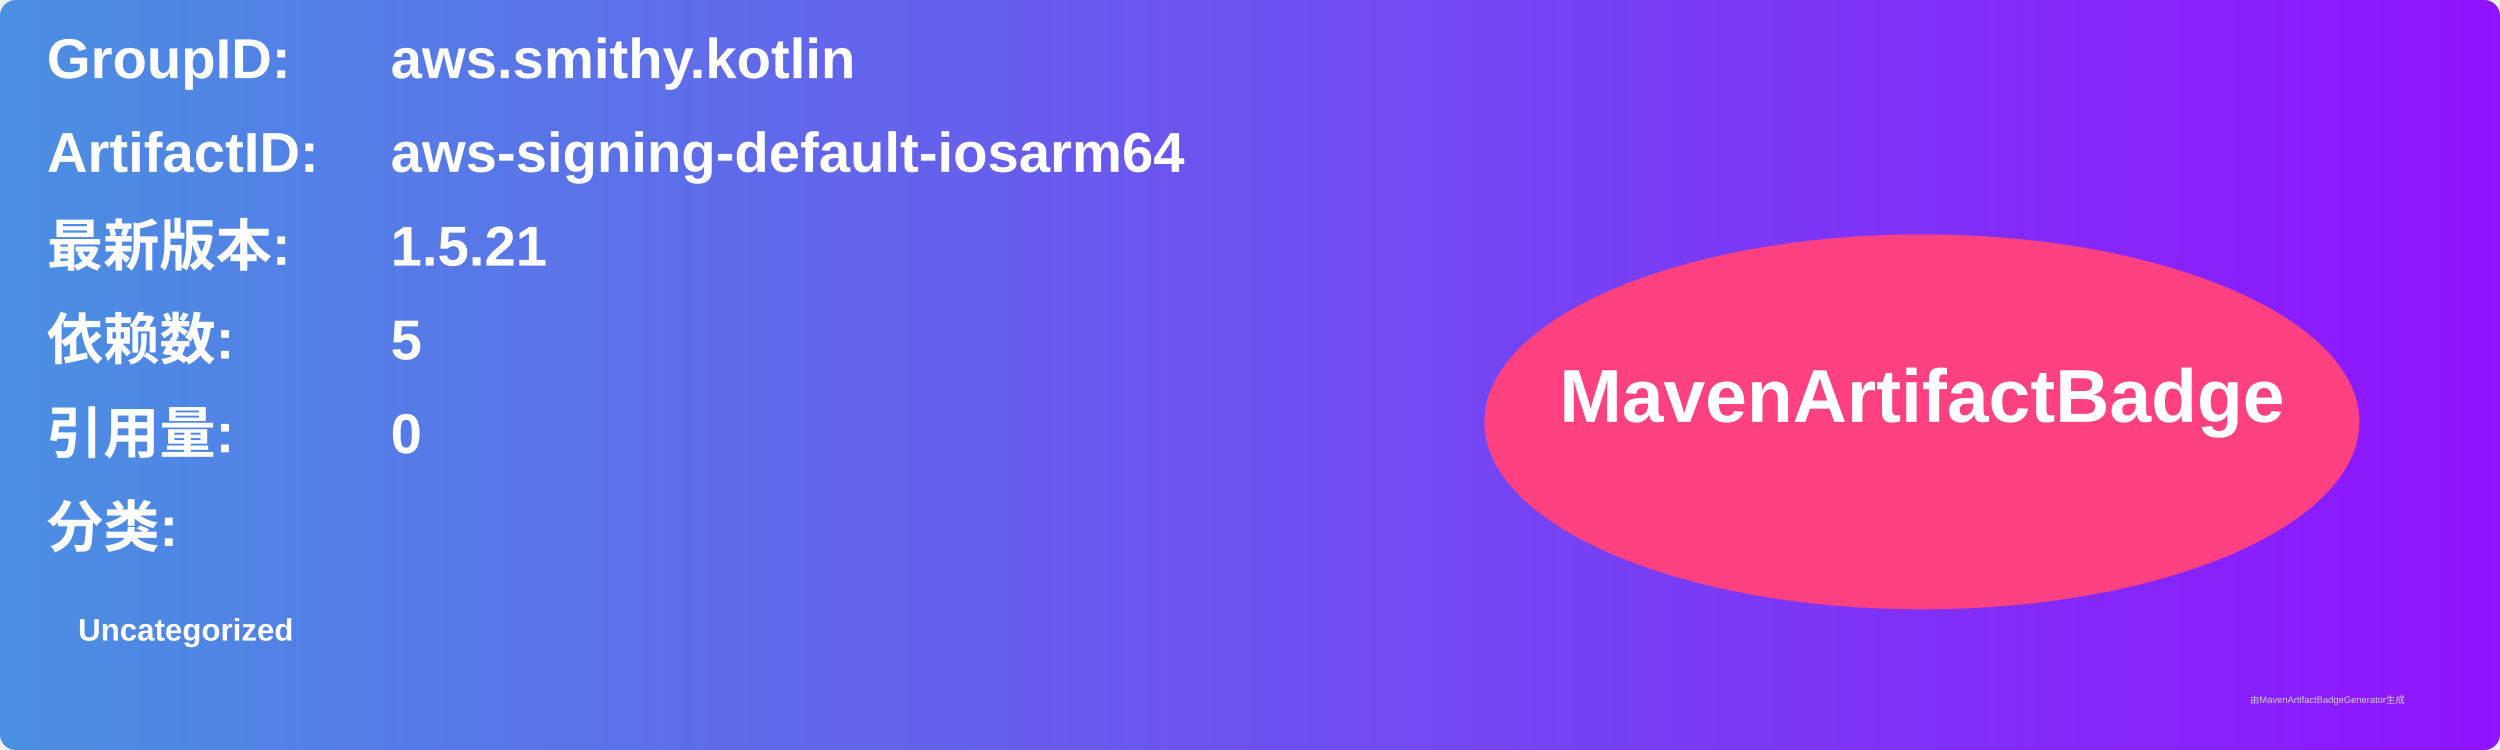
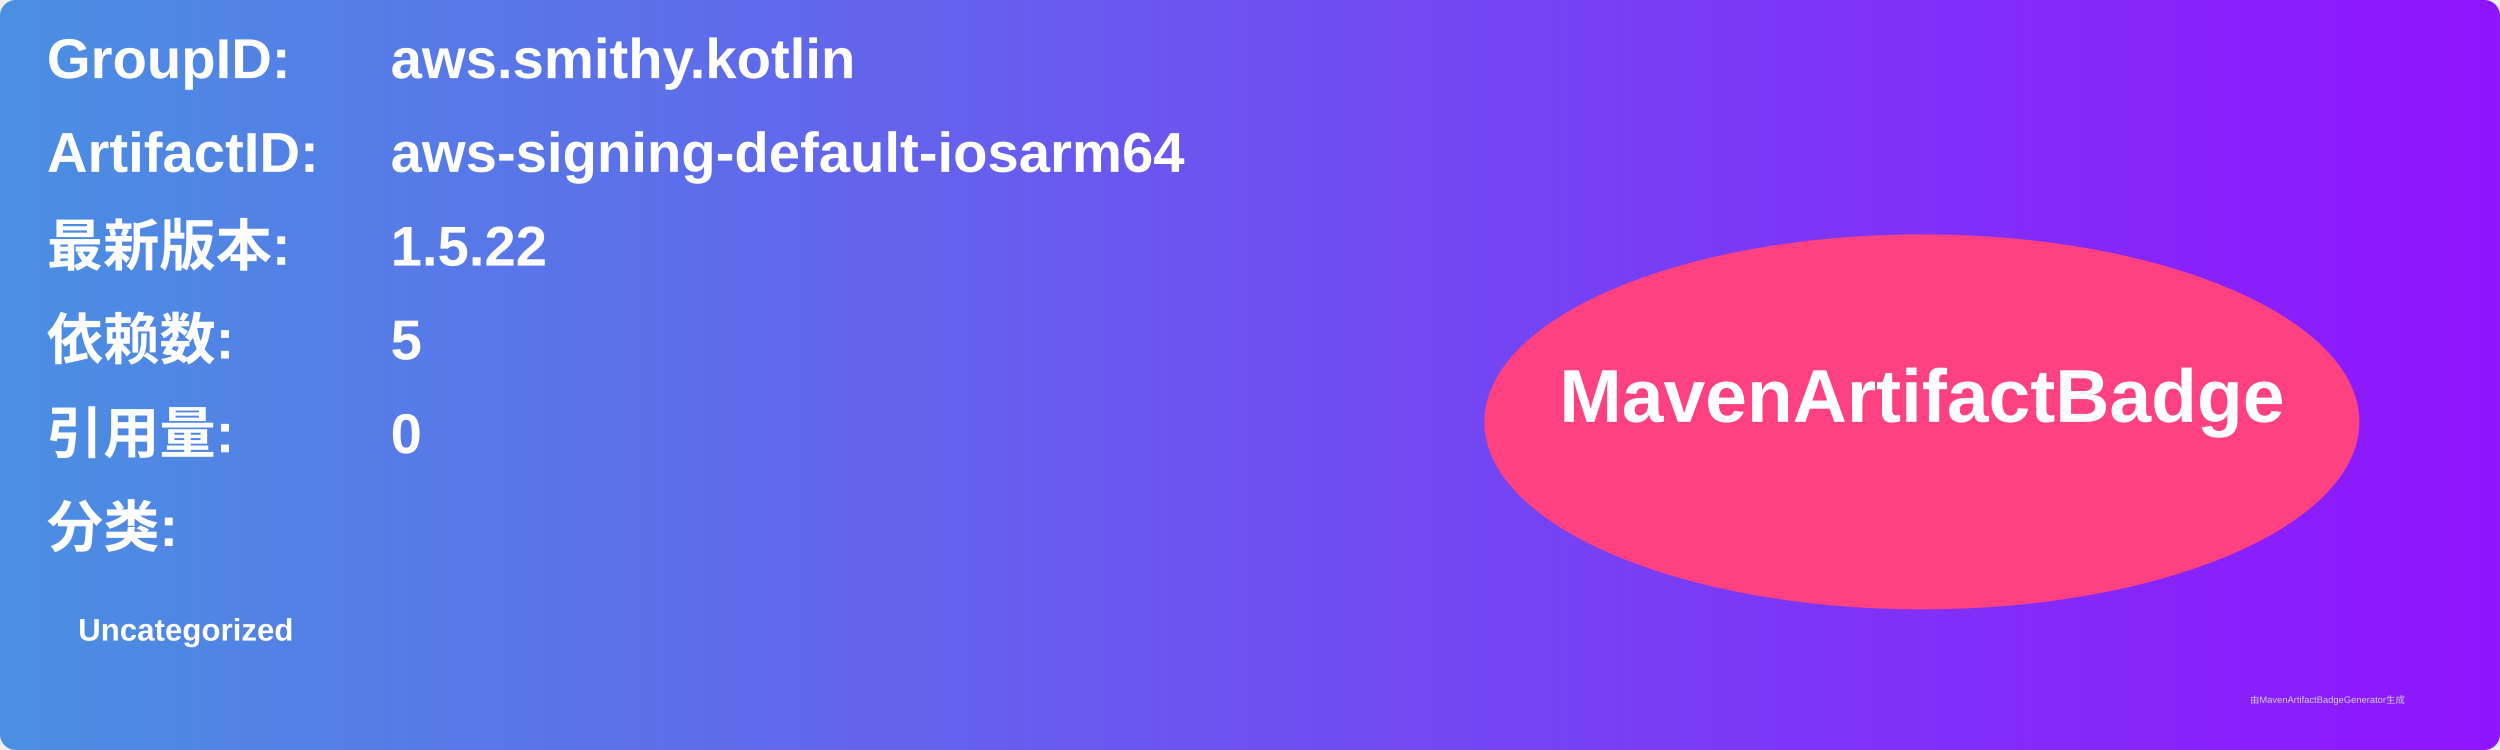
<svg xmlns="http://www.w3.org/2000/svg" width="800" height="240" viewBox="0 0 800 240">
  <linearGradient id="grad" x1="0%" y1="0%" x2="100%" y2="0%">
    <stop offset="0%" stop-color="#4a90e2" />
    <stop offset="100%" stop-color="#9013fe" />
  </linearGradient>
  <rect width="100%" height="100%" rx="5" ry="5" fill="url(#grad)" />
  <g transform="translate(15, 15)">
    <text x="0" y="10" font-family="Arial" font-size="18" fill="white" font-weight="bold" width="260">GroupID:</text>
    <text x="110" y="10" font-family="Arial" font-size="18" fill="white" font-weight="bold" width="460">aws.smithy.kotlin</text>
    <text x="0" y="40" font-family="Arial" font-size="18" fill="white" font-weight="bold" width="260">ArtifactID:</text>
    <text x="110" y="40" font-family="Arial" font-size="18" fill="white" font-weight="bold" width="460">aws-signing-default-iosarm64</text>
    <text x="0" y="70" font-family="Arial" font-size="18" fill="white" font-weight="bold">最新版本:</text>
    <text x="110" y="70" font-family="Arial" font-size="18" fill="white" font-weight="bold">
-       <tspan font-weight="bold">1.5.21</tspan>
+       <tspan font-weight="bold">1.5.22</tspan>
    </text>
    <text x="0" y="100" font-family="Arial" font-size="18" fill="white" font-weight="bold">依赖数: </text>
    <text x="110" y="100" font-family="Arial" font-size="18" fill="white">
      <tspan font-weight="bold">5</tspan>
    </text>
    <text x="0" y="130" font-family="Arial" font-size="18" fill="white" font-weight="bold">引用量: </text>
    <text x="110" y="130" font-family="Arial" font-size="18" fill="white">
      <tspan font-weight="bold">0</tspan>
    </text>
    <text x="0" y="160" font-family="Arial" font-size="18" fill="white" font-weight="bold">分类:</text>
    <text x="10" y="190" font-family="Arial" font-size="10" fill="white">
      <tspan font-weight="bold">Uncategorized</tspan>
    </text>
    <ellipse cx="600" cy="120" rx="140" ry="60" fill="#ff4081" />
    <text x="600" y="120" text-anchor="middle" font-family="Arial" font-size="24" fill="white" font-weight="bold">MavenArtifactBadge</text>
  </g>
  <text x="720" y="225" font-family="Arial" font-size="3" fill="#d0d0d0">由MavenArtifactBadgeGenerator生成</text>
</svg>
